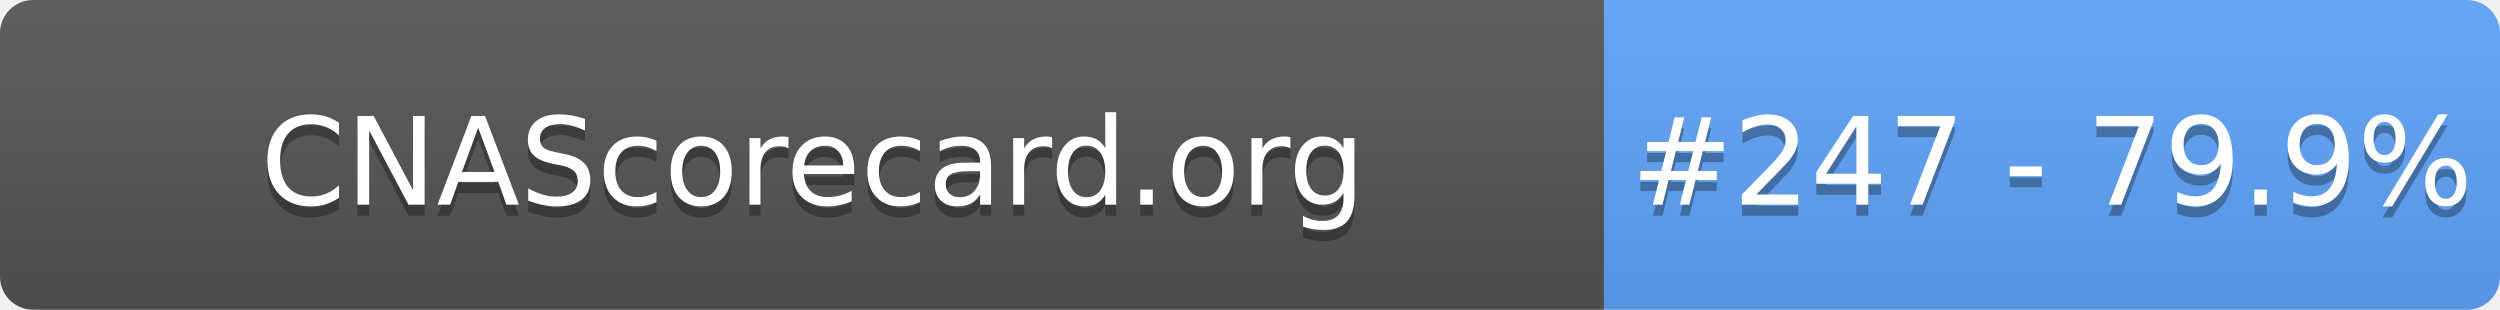
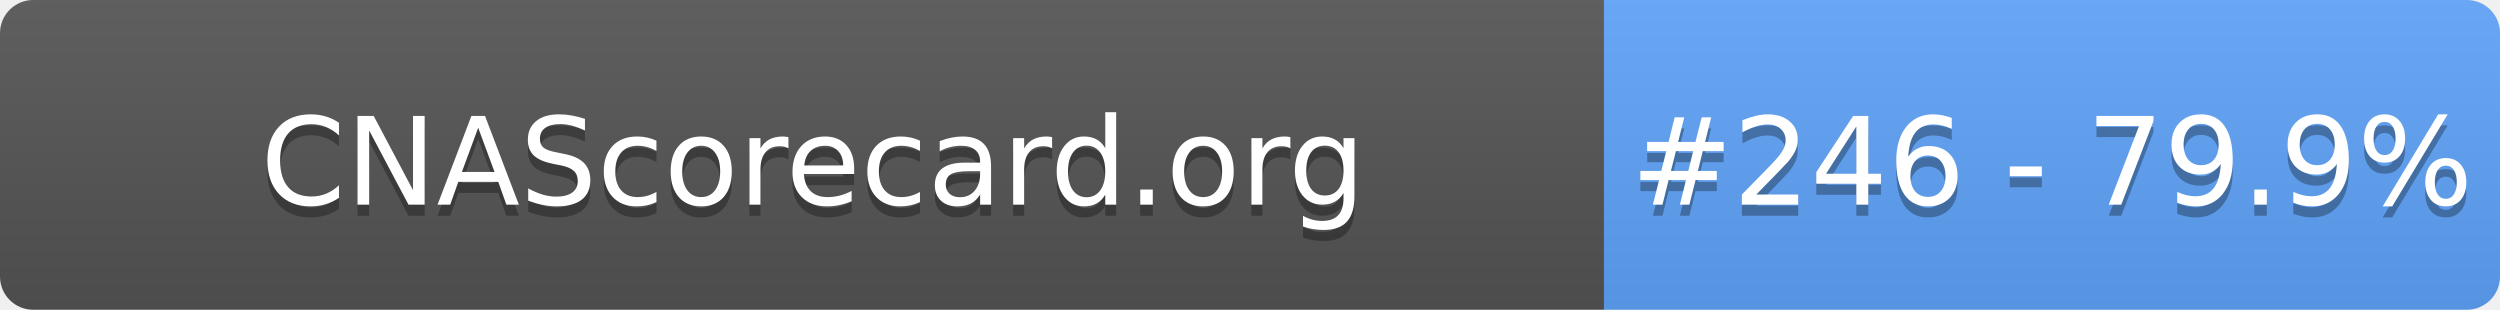
- <svg xmlns="http://www.w3.org/2000/svg" width="226" height="28" role="img" aria-label="CNAScorecard.org: #247 - 79.9%">
+ <svg xmlns="http://www.w3.org/2000/svg" width="226" height="28" role="img" aria-label="CNAScorecard.org: #246 - 79.9%">
  <linearGradient id="s" x2="0" y2="100%">
    <stop offset="0" stop-color="#bbb" stop-opacity=".1" />
    <stop offset="1" stop-opacity=".1" />
  </linearGradient>
  <clipPath id="r">
    <rect width="226" height="28" rx="3" fill="#fff" />
  </clipPath>
  <g clip-path="url(#r)">
    <rect width="145" height="28" fill="#555" />
    <rect x="145" width="81" height="28" fill="#60A5FA" />
    <rect width="226" height="28" fill="url(#s)" />
  </g>
  <g fill="#fff" text-anchor="middle" font-family="Verdana,Geneva,DejaVu Sans,sans-serif" text-rendering="geometricPrecision" font-size="110">
    <text aria-hidden="true" x="735" y="195" fill="#010101" fill-opacity=".3" transform="scale(.1)" textLength="1350">CNAScorecard.org</text>
    <text x="735" y="185" transform="scale(.1)" fill="#fff" textLength="1350">CNAScorecard.org</text>
-     <text aria-hidden="true" x="1855" y="195" fill="#010101" fill-opacity=".3" transform="scale(.1)" textLength="660">#247 - 79.9%</text>
-     <text x="1855" y="185" transform="scale(.1)" fill="#fff" textLength="660">#247 - 79.9%</text>
+     <text aria-hidden="true" x="1855" y="195" fill="#010101" fill-opacity=".3" transform="scale(.1)" textLength="660">#246 - 79.9%</text>
+     <text x="1855" y="185" transform="scale(.1)" fill="#fff" textLength="660">#246 - 79.9%</text>
  </g>
</svg>
